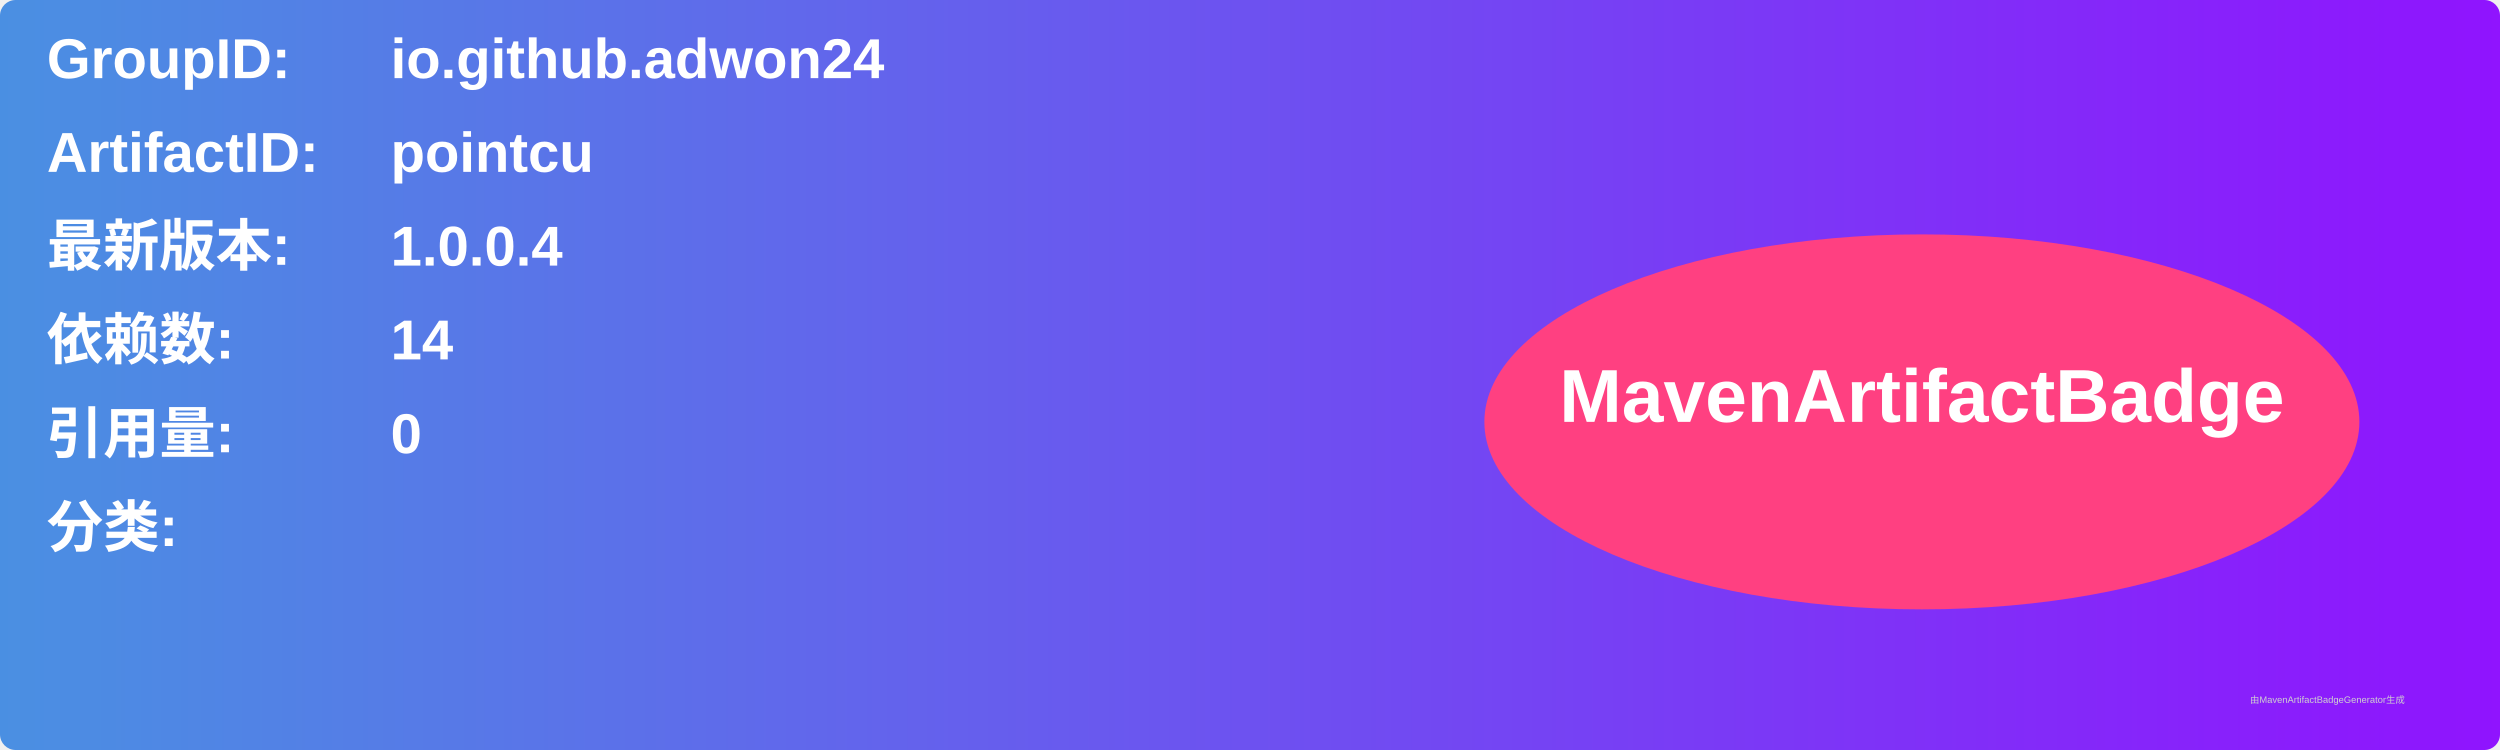
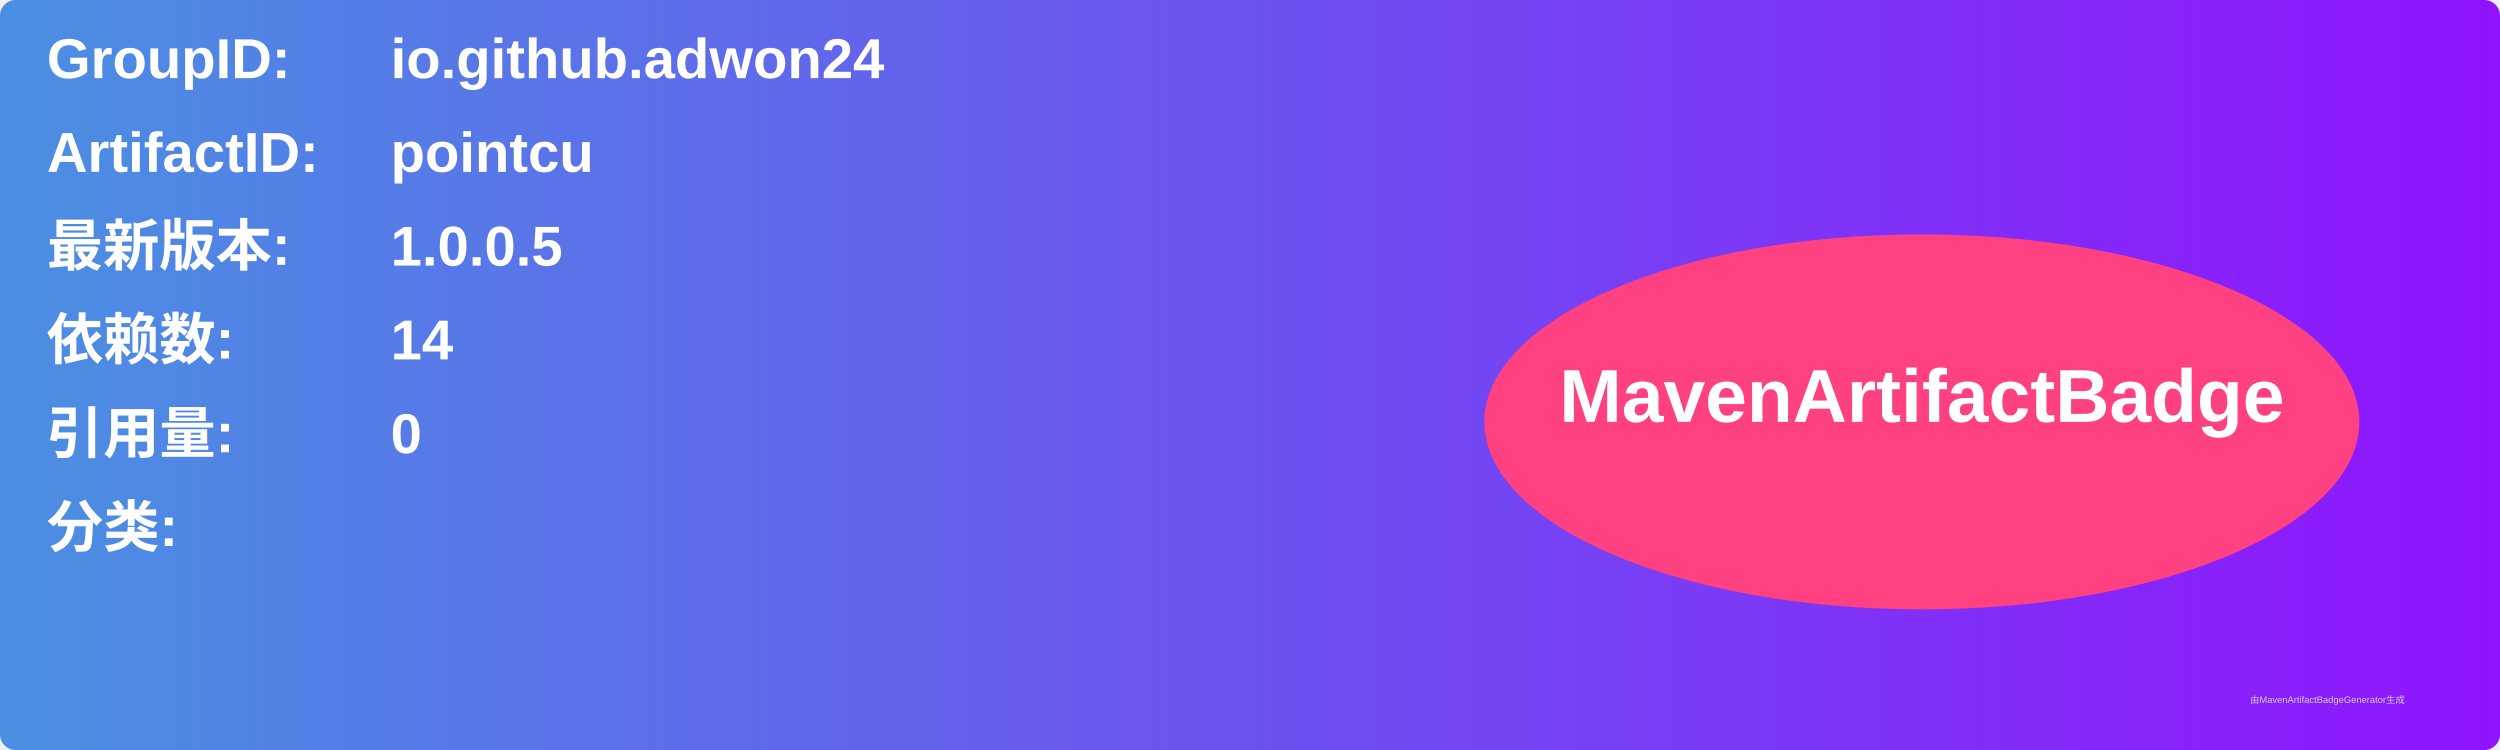
<svg xmlns="http://www.w3.org/2000/svg" width="800" height="240" viewBox="0 0 800 240">
  <linearGradient id="grad" x1="0%" y1="0%" x2="100%" y2="0%">
    <stop offset="0%" stop-color="#4a90e2" />
    <stop offset="100%" stop-color="#9013fe" />
  </linearGradient>
  <rect width="100%" height="100%" rx="5" ry="5" fill="url(#grad)" />
  <g transform="translate(15, 15)">
    <text x="0" y="10" font-family="Arial" font-size="18" fill="white" font-weight="bold" width="260">GroupID:</text>
    <text x="110" y="10" font-family="Arial" font-size="18" fill="white" font-weight="bold" width="460">io.github.adwon24</text>
    <text x="0" y="40" font-family="Arial" font-size="18" fill="white" font-weight="bold" width="260">ArtifactID:</text>
    <text x="110" y="40" font-family="Arial" font-size="18" fill="white" font-weight="bold" width="460">pointcu</text>
    <text x="0" y="70" font-family="Arial" font-size="18" fill="white" font-weight="bold">最新版本:</text>
    <text x="110" y="70" font-family="Arial" font-size="18" fill="white" font-weight="bold">
-       <tspan font-weight="bold">1.0.0.4</tspan>
+       <tspan font-weight="bold">1.0.0.5</tspan>
    </text>
    <text x="0" y="100" font-family="Arial" font-size="18" fill="white" font-weight="bold">依赖数: </text>
    <text x="110" y="100" font-family="Arial" font-size="18" fill="white">
      <tspan font-weight="bold">14</tspan>
    </text>
    <text x="0" y="130" font-family="Arial" font-size="18" fill="white" font-weight="bold">引用量: </text>
    <text x="110" y="130" font-family="Arial" font-size="18" fill="white">
      <tspan font-weight="bold">0</tspan>
    </text>
    <text x="0" y="160" font-family="Arial" font-size="18" fill="white" font-weight="bold">分类:</text>
    <text x="10" y="190" font-family="Arial" font-size="10" fill="white">
      <tspan font-weight="bold" />
    </text>
    <ellipse cx="600" cy="120" rx="140" ry="60" fill="#ff4081" />
    <text x="600" y="120" text-anchor="middle" font-family="Arial" font-size="24" fill="white" font-weight="bold">MavenArtifactBadge</text>
  </g>
  <text x="720" y="225" font-family="Arial" font-size="3" fill="#d0d0d0">由MavenArtifactBadgeGenerator生成</text>
</svg>
